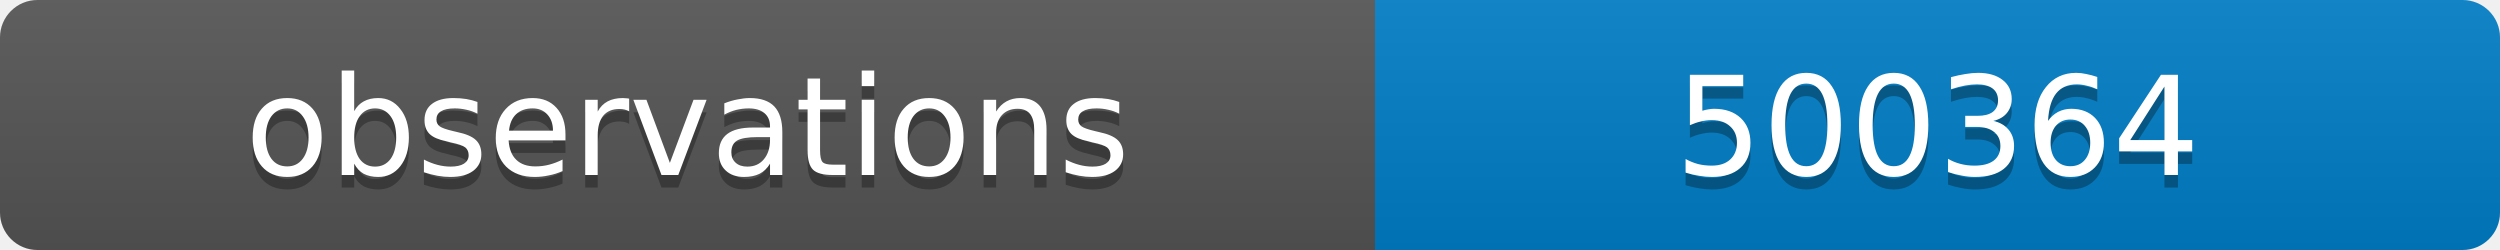
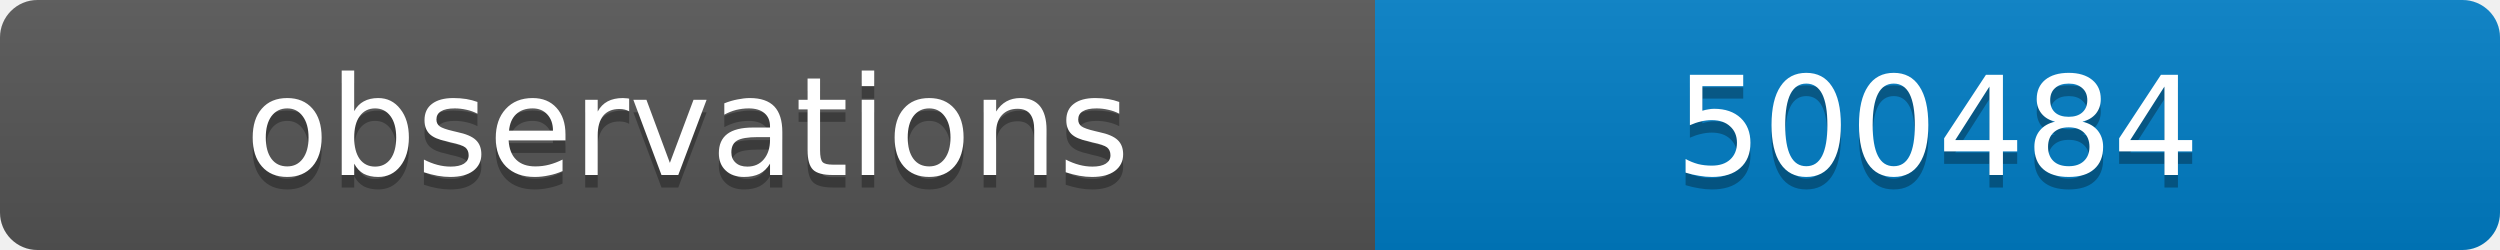
<svg xmlns="http://www.w3.org/2000/svg" width="200" height="20">
  <linearGradient id="b" x2="0" y2="100%">
    <stop offset="0" stop-color="#bbb" stop-opacity=".1" />
    <stop offset="1" stop-opacity=".1" />
  </linearGradient>
  <clipPath id="a">
    <rect width="200" height="20" rx="3" fill="#fff" />
  </clipPath>
  <g clip-path="url(#a)">
    <path fill="#555" d="M0 0h110v20H0z" />
    <path fill="#007ec6" d="M110 0h90v20H110z" />
    <path fill="url(#b)" d="M0 0h200v20H0z" />
  </g>
  <g fill="#fff" text-anchor="middle" font-family="DejaVu Sans,Verdana,Geneva,sans-serif" font-size="11">
    <text x="55" y="15" fill="#010101" fill-opacity=".3">observations</text>
    <text x="55" y="14">observations</text>
-     <text x="155" y="15" fill="#010101" fill-opacity=".3">500364</text>
-     <text x="155" y="14">500364</text>
+     <text x="155" y="15" fill="#010101" fill-opacity=".3">500484</text>
+     <text x="155" y="14">500484</text>
  </g>
</svg>
